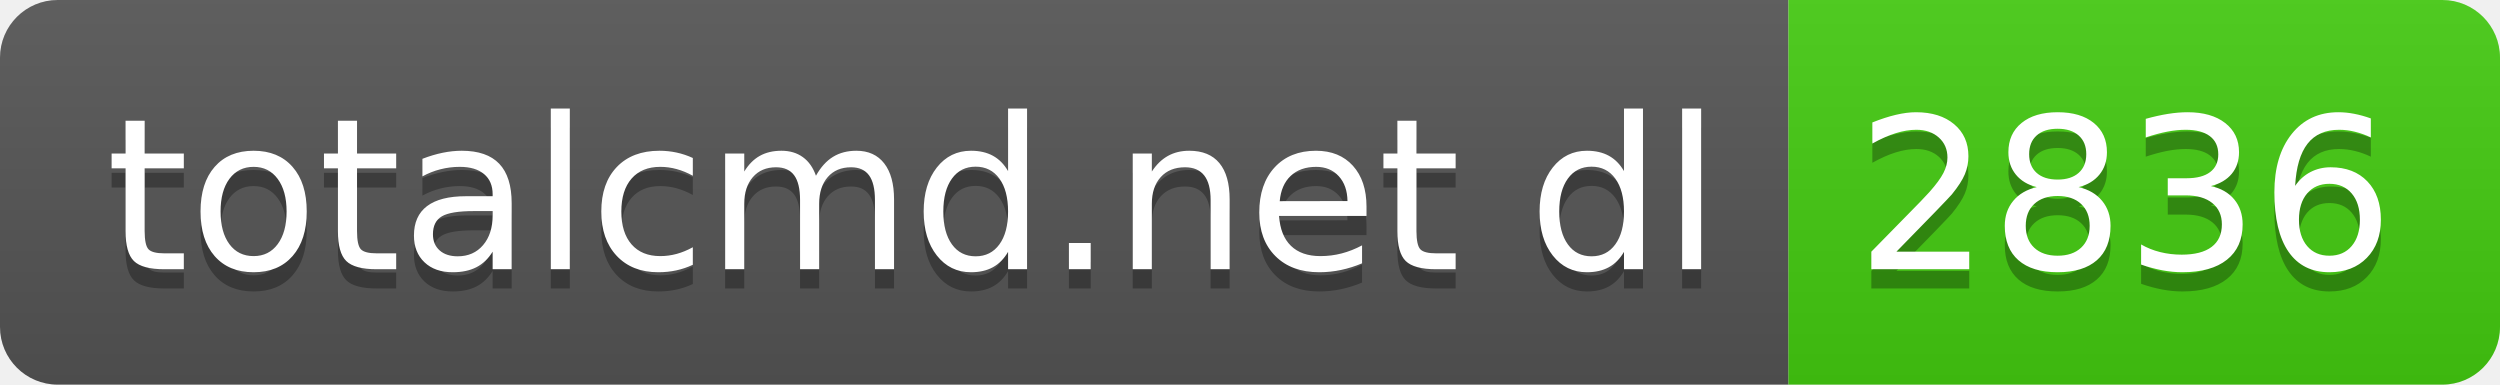
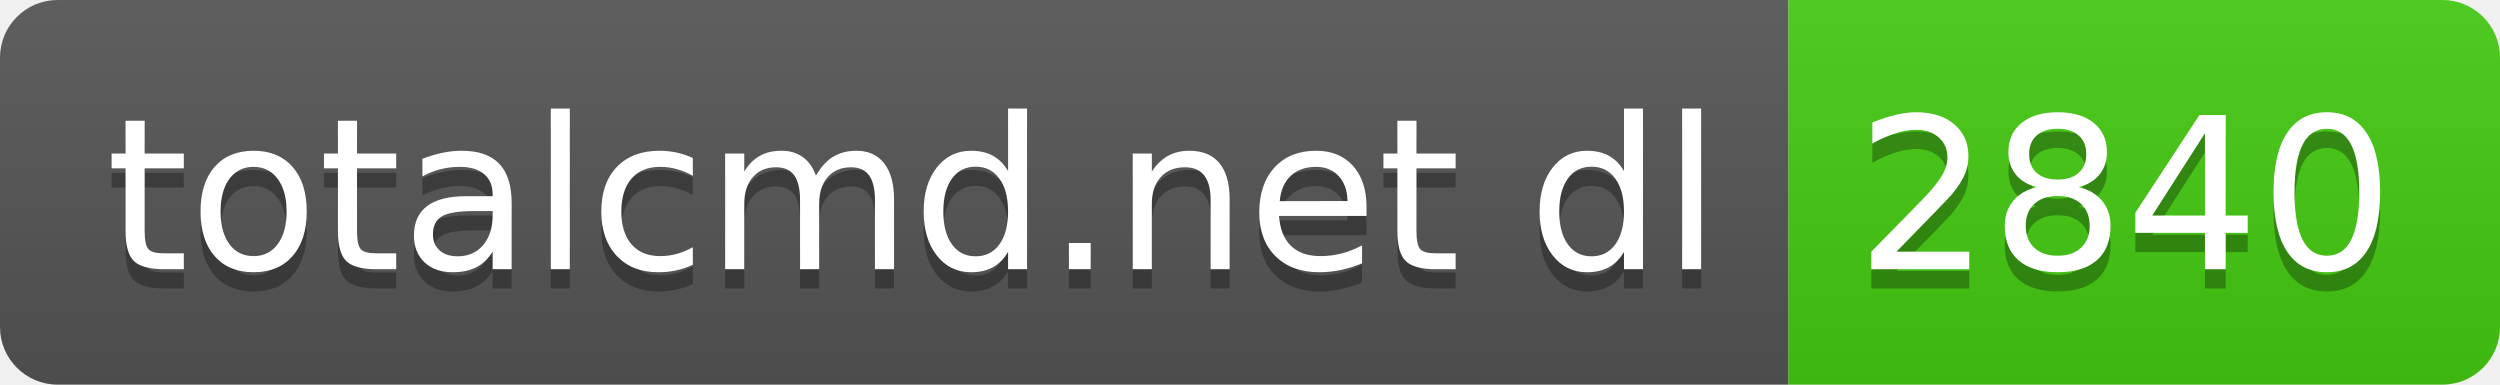
- <svg xmlns="http://www.w3.org/2000/svg" width="130" height="20" role="img" aria-label="totalcmd.net dl: 2836">
+ <svg xmlns="http://www.w3.org/2000/svg" width="130" height="20" role="img" aria-label="totalcmd.net dl: 2840">
  <linearGradient id="s" x2="0" y2="100%">
    <stop offset="0" stop-color="#bbb" stop-opacity=".1" />
    <stop offset="1" stop-opacity=".1" />
  </linearGradient>
  <clipPath id="r">
    <rect width="130" height="20" rx="3" fill="#fff" />
  </clipPath>
  <g clip-path="url(#r)">
    <rect width="93" height="20" fill="#555" />
    <rect x="93" width="37" height="20" fill="#4c1" />
    <rect width="130" height="20" fill="url(#s)" />
  </g>
  <g fill="#fff" text-anchor="middle" font-family="Verdana,Geneva,DejaVu Sans,sans-serif" text-rendering="geometricPrecision" font-size="110">
    <text aria-hidden="true" x="475" y="150" fill="#010101" fill-opacity=".3" transform="scale(.1)" textLength="830">totalcmd.net dl</text>
    <text x="475" y="140" transform="scale(.1)" fill="#fff" textLength="830">totalcmd.net dl</text>
-     <text aria-hidden="true" x="1105" y="150" fill="#010101" fill-opacity=".3" transform="scale(.1)" textLength="270">2836</text>
-     <text x="1105" y="140" transform="scale(.1)" fill="#fff" textLength="270">2836</text>
+     <text aria-hidden="true" x="1105" y="150" fill="#010101" fill-opacity=".3" transform="scale(.1)" textLength="270">2840</text>
+     <text x="1105" y="140" transform="scale(.1)" fill="#fff" textLength="270">2840</text>
  </g>
</svg>
